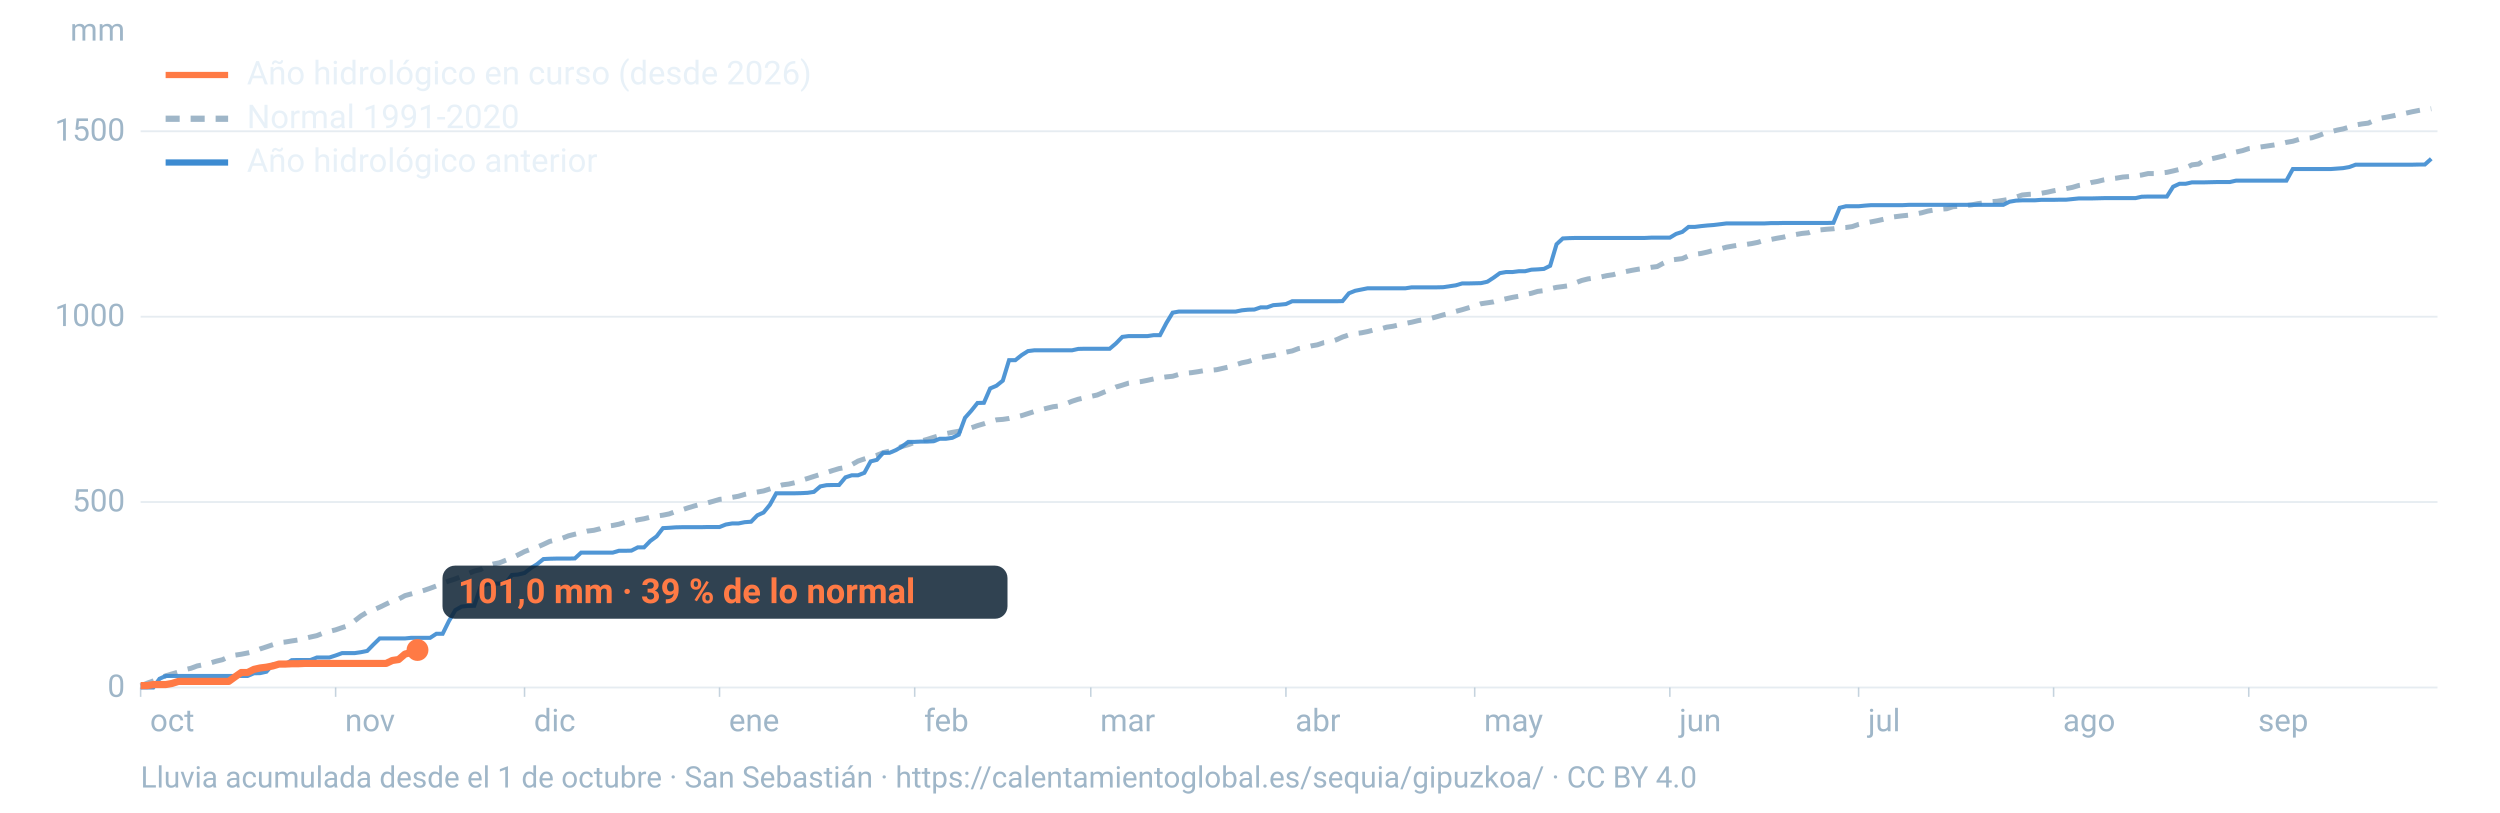
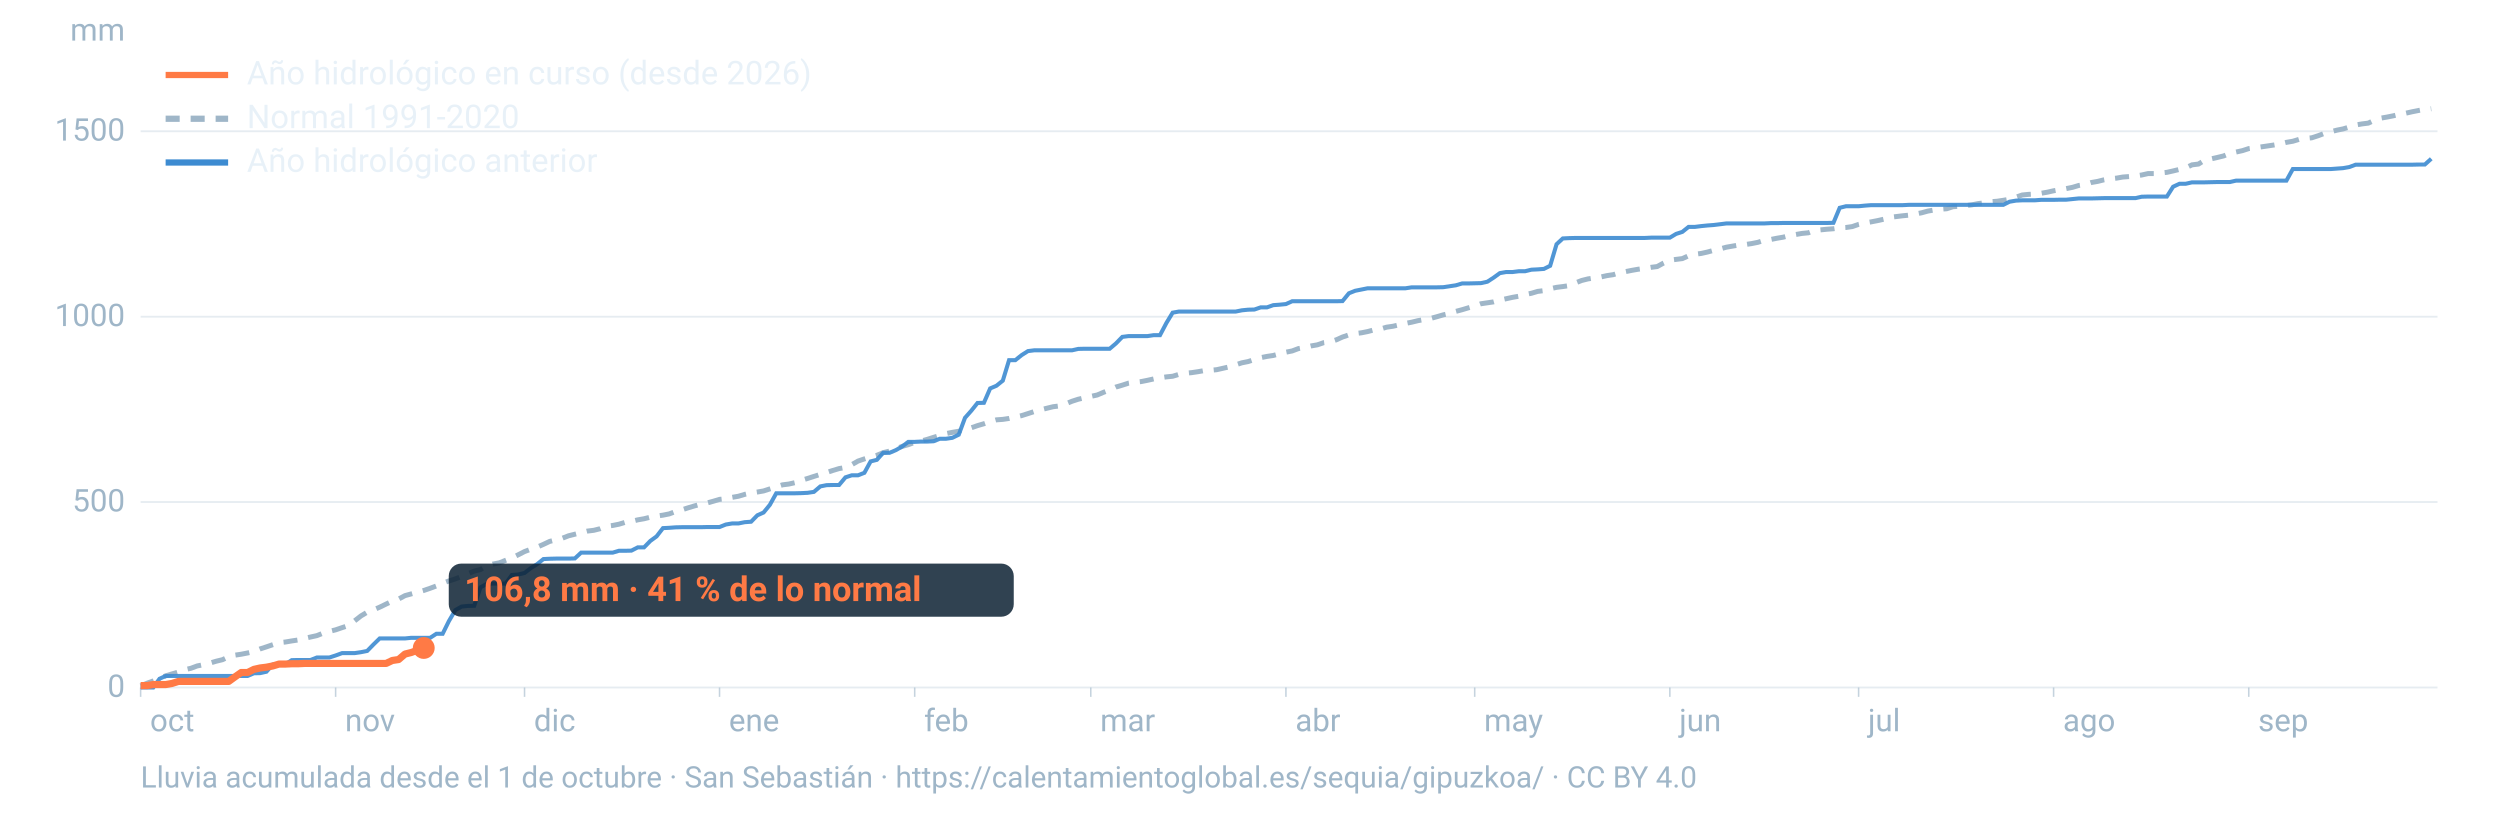
<svg xmlns="http://www.w3.org/2000/svg" viewBox="0 0 1600 520" width="1600" height="520" role="img" aria-labelledby="t d" font-family="-apple-system,BlinkMacSystemFont,'Segoe UI',Roboto,Helvetica,Arial,sans-serif">
  <line x1="90" x2="1560" y1="440.0" y2="440.0" stroke="#9fb6c8" stroke-opacity="0.25" stroke-width="1.2" />
  <text x="80" y="446.0" font-size="20" fill="#9fb6c8" text-anchor="end">0</text>
  <line x1="90" x2="1560" y1="321.3" y2="321.3" stroke="#9fb6c8" stroke-opacity="0.25" stroke-width="1.2" />
  <text x="80" y="327.3" font-size="20" fill="#9fb6c8" text-anchor="end">500</text>
  <line x1="90" x2="1560" y1="202.7" y2="202.7" stroke="#9fb6c8" stroke-opacity="0.25" stroke-width="1.2" />
  <text x="80" y="208.7" font-size="20" fill="#9fb6c8" text-anchor="end">1000</text>
  <line x1="90" x2="1560" y1="84.0" y2="84.0" stroke="#9fb6c8" stroke-opacity="0.25" stroke-width="1.2" />
  <text x="80" y="90.0" font-size="20" fill="#9fb6c8" text-anchor="end">1500</text>
  <text x="80" y="26" font-size="20" fill="#9fb6c8" text-anchor="end">mm</text>
  <text x="96.0" y="468" font-size="20" fill="#9fb6c8">oct</text>
  <line x1="90.0" x2="90.0" y1="440" y2="446" stroke="#9fb6c8" stroke-opacity="0.6" />
  <text x="220.8" y="468" font-size="20" fill="#9fb6c8">nov</text>
  <line x1="214.8" x2="214.8" y1="440" y2="446" stroke="#9fb6c8" stroke-opacity="0.6" />
  <text x="341.7" y="468" font-size="20" fill="#9fb6c8">dic</text>
  <line x1="335.7" x2="335.7" y1="440" y2="446" stroke="#9fb6c8" stroke-opacity="0.6" />
  <text x="466.5" y="468" font-size="20" fill="#9fb6c8">ene</text>
  <line x1="460.5" x2="460.5" y1="440" y2="446" stroke="#9fb6c8" stroke-opacity="0.6" />
  <text x="591.4" y="468" font-size="20" fill="#9fb6c8">feb</text>
  <line x1="585.4" x2="585.4" y1="440" y2="446" stroke="#9fb6c8" stroke-opacity="0.6" />
  <text x="704.1" y="468" font-size="20" fill="#9fb6c8">mar</text>
  <line x1="698.1" x2="698.1" y1="440" y2="446" stroke="#9fb6c8" stroke-opacity="0.6" />
  <text x="829.0" y="468" font-size="20" fill="#9fb6c8">abr</text>
  <line x1="823.0" x2="823.0" y1="440" y2="446" stroke="#9fb6c8" stroke-opacity="0.6" />
  <text x="949.8" y="468" font-size="20" fill="#9fb6c8">may</text>
  <line x1="943.8" x2="943.8" y1="440" y2="446" stroke="#9fb6c8" stroke-opacity="0.6" />
  <text x="1074.7" y="468" font-size="20" fill="#9fb6c8">jun</text>
  <line x1="1068.7" x2="1068.7" y1="440" y2="446" stroke="#9fb6c8" stroke-opacity="0.6" />
  <text x="1195.5" y="468" font-size="20" fill="#9fb6c8">jul</text>
  <line x1="1189.5" x2="1189.5" y1="440" y2="446" stroke="#9fb6c8" stroke-opacity="0.6" />
  <text x="1320.3" y="468" font-size="20" fill="#9fb6c8">ago</text>
  <line x1="1314.3" x2="1314.3" y1="440" y2="446" stroke="#9fb6c8" stroke-opacity="0.6" />
  <text x="1445.2" y="468" font-size="20" fill="#9fb6c8">sep</text>
  <line x1="1439.2" x2="1439.2" y1="440" y2="446" stroke="#9fb6c8" stroke-opacity="0.6" />
  <path d="M90.0,439.0L94.0,437.3L98.1,435.8L102.1,434.2L106.1,432.5L110.1,431.3L114.2,430.1L118.2,428.6L122.2,427.7L126.2,426.2L130.3,425.4L134.3,424.4L138.3,423.2L142.4,422.2L146.4,420.3L150.4,419.3L154.4,418.7L158.5,417.9L162.5,417.0L166.5,415.3L170.5,414.0L174.6,412.6L178.6,411.3L182.6,410.9L186.7,410.2L190.7,409.6L194.7,408.6L198.7,407.7L202.8,406.8L206.8,405.2L210.8,404.1L214.8,403.1L218.9,401.7L222.9,400.4L226.9,397.4L231.0,394.2L235.0,391.8L239.0,390.3L243.0,388.6L247.1,386.6L251.1,384.7L255.1,383.4L259.2,381.2L263.2,380.1L267.2,379.0L271.2,377.9L275.3,376.5L279.3,375.0L283.3,373.3L287.3,371.8L291.4,370.5L295.4,368.9L299.4,367.2L303.5,365.5L307.5,364.5L311.5,362.2L315.5,361.0L319.6,360.2L323.6,358.6L327.6,357.1L331.6,355.1L335.7,353.0L339.7,351.5L343.7,350.2L347.8,348.4L351.8,346.5L355.8,345.5L359.8,344.5L363.9,342.9L367.9,341.9L371.9,340.9L375.9,339.9L380.0,339.4L384.0,338.4L388.0,336.8L392.1,336.3L396.1,335.5L400.1,334.3L404.1,333.7L408.2,332.7L412.2,332.0L416.2,331.0L420.2,330.3L424.3,329.7L428.3,328.9L432.3,327.4L436.4,326.3L440.4,325.0L444.4,323.8L448.4,322.7L452.5,321.9L456.5,320.8L460.5,319.6L464.5,319.2L468.6,318.3L472.6,317.6L476.6,316.4L480.7,315.5L484.7,314.9L488.7,314.2L492.7,312.9L496.8,311.6L500.8,310.3L504.8,309.8L508.8,308.9L512.9,307.4L516.9,306.2L520.9,304.9L525.0,303.6L529.0,302.4L533.0,301.1L537.0,299.9L541.1,299.2L545.1,297.4L549.1,295.1L553.2,293.7L557.2,292.5L561.2,291.4L565.2,289.7L569.3,288.7L573.3,287.3L577.3,285.7L581.3,284.6L585.4,283.1L589.4,282.3L593.4,281.2L597.5,279.9L601.5,278.7L605.5,277.5L609.5,276.7L613.6,276.0L617.6,274.9L621.6,273.8L625.6,272.4L629.7,271.2L633.7,269.8L637.7,268.7L641.8,268.4L645.8,267.8L649.8,266.9L653.8,266.0L657.9,264.7L661.9,263.4L665.9,262.3L669.9,261.3L674.0,260.3L678.0,259.8L682.0,258.5L686.1,256.8L690.1,255.5L694.1,254.6L698.1,253.7L702.2,252.8L706.2,251.1L710.2,249.6L714.2,247.7L718.3,246.5L722.3,245.2L726.3,244.6L730.4,244.2L734.4,243.4L738.4,242.5L742.4,241.8L746.5,241.2L750.5,240.8L754.5,239.6L758.5,238.9L762.6,238.5L766.6,237.9L770.6,237.2L774.7,237.0L778.7,236.6L782.7,235.7L786.7,234.8L790.8,233.5L794.8,232.2L798.8,231.4L802.8,230.1L806.9,228.9L810.9,228.1L814.9,227.5L819.0,226.4L823.0,225.4L827.0,224.6L831.0,223.1L835.1,222.4L839.1,221.4L843.1,220.7L847.2,219.3L851.2,218.8L855.2,217.5L859.2,215.7L863.3,214.3L867.3,213.5L871.3,213.0L875.3,212.2L879.4,211.1L883.4,210.6L887.4,209.4L891.5,208.8L895.5,207.9L899.5,207.0L903.5,206.2L907.6,205.2L911.6,204.5L915.6,203.8L919.6,202.7L923.7,201.5L927.7,200.6L931.7,199.3L935.8,198.2L939.8,197.0L943.8,195.9L947.8,194.4L951.9,193.8L955.9,193.2L959.9,192.1L963.9,191.2L968.0,190.3L972.0,189.6L976.0,188.5L980.1,187.7L984.1,186.5L988.1,186.0L992.1,184.8L996.2,183.9L1000.2,183.4L1004.2,182.8L1008.2,181.1L1012.3,179.5L1016.3,178.5L1020.3,177.9L1024.4,177.3L1028.4,176.4L1032.4,175.8L1036.4,174.6L1040.5,173.8L1044.5,173.0L1048.5,172.3L1052.5,171.8L1056.6,171.1L1060.6,170.6L1064.6,168.4L1068.7,166.5L1072.7,166.0L1076.7,165.5L1080.7,163.7L1084.8,162.7L1088.8,162.2L1092.8,161.3L1096.8,160.2L1100.9,159.3L1104.9,158.2L1108.9,157.5L1113.0,156.8L1117.0,156.5L1121.0,155.9L1125.0,155.1L1129.1,153.8L1133.1,153.3L1137.1,152.5L1141.2,151.8L1145.2,150.8L1149.2,150.1L1153.2,149.4L1157.3,149.0L1161.3,147.5L1165.3,147.1L1169.3,146.7L1173.4,146.4L1177.4,145.8L1181.4,145.6L1185.5,145.0L1189.5,143.6L1193.5,142.7L1197.5,142.0L1201.6,141.2L1205.6,140.3L1209.6,139.1L1213.6,138.6L1217.7,138.1L1221.7,137.7L1225.7,137.0L1229.8,136.2L1233.8,135.1L1237.8,134.4L1241.8,133.9L1245.9,133.6L1249.9,132.3L1253.9,132.0L1257.9,131.6L1262.0,131.1L1266.0,130.3L1270.0,129.8L1274.1,129.1L1278.1,128.8L1282.1,128.2L1286.1,127.5L1290.2,126.2L1294.2,124.8L1298.2,124.4L1302.2,124.2L1306.3,123.7L1310.3,123.0L1314.3,122.1L1318.4,121.4L1322.4,120.7L1326.4,119.9L1330.4,118.7L1334.5,118.1L1338.5,116.8L1342.5,116.1L1346.5,115.1L1350.6,114.4L1354.6,114.0L1358.6,113.3L1362.7,113.0L1366.7,112.6L1370.7,112.0L1374.7,111.1L1378.8,111.1L1382.8,110.7L1386.8,110.3L1390.8,109.4L1394.9,108.4L1398.9,107.4L1402.9,105.5L1407.0,105.0L1411.0,102.5L1415.0,101.7L1419.0,100.8L1423.1,99.8L1427.1,98.2L1431.1,97.3L1435.2,96.4L1439.2,95.1L1443.2,94.6L1447.2,94.0L1451.3,93.4L1455.3,92.8L1459.3,92.1L1463.3,91.1L1467.4,90.4L1471.4,89.2L1475.4,88.6L1479.5,88.2L1483.5,86.9L1487.5,85.4L1491.5,84.4L1495.6,83.3L1499.6,82.5L1503.6,81.3L1507.6,80.0L1511.7,79.3L1515.7,78.8L1519.7,76.9L1523.8,75.6L1527.8,74.9L1531.8,74.1L1535.8,73.1L1539.9,72.4L1543.9,71.5L1547.9,70.7L1551.9,70.0L1556.0,69.6" fill="none" stroke="#9fb6c8" stroke-width="3.2" stroke-dasharray="9 7" />
  <path d="M90.0,440.0L94.0,440.0L98.1,440.0L102.1,434.4L106.1,432.6L110.1,432.6L114.2,432.6L118.2,432.6L122.2,432.6L126.2,432.6L130.3,432.6L134.3,432.6L138.3,432.6L142.4,432.6L146.4,432.6L150.4,432.6L154.4,432.6L158.5,432.6L162.5,430.9L166.5,430.8L170.5,429.9L174.6,425.3L178.6,425.3L182.6,425.2L186.7,422.5L190.7,422.4L194.7,422.4L198.7,422.4L202.8,420.8L206.8,420.8L210.8,420.8L214.8,419.5L218.9,418.0L222.9,418.0L226.9,418.0L231.0,417.4L235.0,416.6L239.0,412.5L243.0,408.6L247.1,408.6L251.1,408.6L255.1,408.6L259.2,408.6L263.2,408.2L267.2,408.2L271.2,408.2L275.3,408.2L279.3,405.6L283.3,405.6L287.3,397.5L291.4,390.5L295.4,388.2L299.4,387.8L303.5,387.7L307.5,375.9L311.5,373.7L315.5,373.5L319.6,373.5L323.6,373.5L327.6,368.0L331.6,367.7L335.7,366.7L339.7,363.6L343.7,361.1L347.8,357.8L351.8,357.6L355.8,357.5L359.8,357.5L363.9,357.5L367.9,357.4L371.9,353.7L375.9,353.7L380.0,353.7L384.0,353.7L388.0,353.7L392.1,353.7L396.1,352.5L400.1,352.5L404.1,352.4L408.2,350.3L412.2,350.3L416.2,346.2L420.2,343.3L424.3,338.0L428.3,337.8L432.3,337.5L436.4,337.4L440.4,337.4L444.4,337.4L448.4,337.4L452.5,337.3L456.5,337.3L460.5,337.3L464.5,335.7L468.6,335.0L472.6,335.0L476.6,334.2L480.7,333.9L484.7,329.8L488.7,328.0L492.7,323.1L496.8,315.7L500.8,315.7L504.8,315.7L508.8,315.7L512.9,315.6L516.9,315.4L520.9,314.8L525.0,311.3L529.0,310.5L533.0,310.4L537.0,310.4L541.1,305.5L545.1,304.2L549.1,304.2L553.2,302.6L557.2,295.3L561.2,294.3L565.2,289.8L569.3,289.8L573.3,288.1L577.3,285.8L581.3,282.8L585.4,282.8L589.4,282.6L593.4,282.6L597.5,282.4L601.5,280.8L605.5,280.8L609.5,280.2L613.6,278.2L617.6,267.4L621.6,262.9L625.6,257.9L629.7,257.8L633.7,248.6L637.7,246.9L641.8,243.6L645.8,230.5L649.8,230.5L653.8,227.3L657.9,224.7L661.9,224.2L665.9,224.2L669.9,224.2L674.0,224.2L678.0,224.2L682.0,224.2L686.1,224.2L690.1,223.3L694.1,223.2L698.1,223.2L702.2,223.2L706.2,223.2L710.2,223.2L714.2,219.8L718.3,215.6L722.3,215.1L726.3,215.1L730.4,215.1L734.4,215.1L738.4,214.5L742.4,214.5L746.5,206.7L750.5,200.1L754.5,199.4L758.5,199.4L762.6,199.4L766.6,199.4L770.6,199.4L774.7,199.4L778.7,199.4L782.7,199.4L786.7,199.4L790.8,199.4L794.8,198.6L798.8,198.2L802.8,198.1L806.9,196.7L810.9,196.7L814.9,195.3L819.0,195.0L823.0,194.6L827.0,192.8L831.0,192.8L835.1,192.8L839.1,192.8L843.1,192.8L847.2,192.8L851.2,192.8L855.2,192.8L859.2,192.7L863.3,187.7L867.3,186.1L871.3,185.3L875.3,184.5L879.4,184.5L883.4,184.5L887.4,184.5L891.5,184.5L895.5,184.5L899.5,184.5L903.5,183.9L907.6,183.9L911.6,183.9L915.6,183.9L919.6,183.9L923.7,183.8L927.7,183.2L931.7,182.6L935.8,181.4L939.8,181.4L943.8,181.3L947.8,181.2L951.9,180.3L955.9,177.7L959.9,174.8L963.9,174.1L968.0,174.1L972.0,173.6L976.0,173.6L980.1,172.6L984.1,172.4L988.1,172.1L992.1,170.1L996.2,156.3L1000.2,152.6L1004.2,152.4L1008.2,152.3L1012.3,152.3L1016.3,152.3L1020.3,152.3L1024.4,152.3L1028.4,152.3L1032.4,152.3L1036.4,152.3L1040.5,152.3L1044.5,152.3L1048.5,152.3L1052.5,152.3L1056.6,152.1L1060.6,152.1L1064.6,152.1L1068.7,152.1L1072.7,149.7L1076.7,148.4L1080.7,145.2L1084.8,145.2L1088.8,144.7L1092.8,144.3L1096.8,144.0L1100.9,143.5L1104.9,143.0L1108.9,143.0L1113.0,143.0L1117.0,143.0L1121.0,143.0L1125.0,143.0L1129.1,143.0L1133.1,142.8L1137.1,142.8L1141.2,142.7L1145.2,142.7L1149.2,142.7L1153.2,142.7L1157.3,142.7L1161.3,142.7L1165.3,142.7L1169.3,142.7L1173.4,142.6L1177.4,133.0L1181.4,132.0L1185.5,132.0L1189.5,132.0L1193.5,131.6L1197.5,131.3L1201.6,131.3L1205.6,131.3L1209.6,131.3L1213.6,131.3L1217.7,131.3L1221.7,131.1L1225.7,131.1L1229.8,131.1L1233.8,131.1L1237.8,131.1L1241.8,131.1L1245.9,131.1L1249.9,131.1L1253.9,131.1L1257.9,131.1L1262.0,131.1L1266.0,131.1L1270.0,131.1L1274.1,131.1L1278.1,131.1L1282.1,131.1L1286.1,129.1L1290.2,128.4L1294.2,128.2L1298.2,128.2L1302.2,128.2L1306.3,127.9L1310.3,127.9L1314.3,127.9L1318.4,127.8L1322.4,127.8L1326.4,127.4L1330.4,127.0L1334.5,127.0L1338.5,127.0L1342.5,126.9L1346.5,126.8L1350.6,126.8L1354.6,126.8L1358.6,126.8L1362.7,126.8L1366.7,126.8L1370.7,125.9L1374.7,125.8L1378.8,125.8L1382.8,125.8L1386.8,125.8L1390.8,119.5L1394.9,117.6L1398.9,117.6L1402.9,116.7L1407.0,116.7L1411.0,116.7L1415.0,116.6L1419.0,116.5L1423.1,116.5L1427.1,116.5L1431.1,115.6L1435.2,115.6L1439.2,115.6L1443.2,115.6L1447.2,115.6L1451.3,115.6L1455.3,115.6L1459.3,115.6L1463.3,115.6L1467.4,108.2L1471.4,108.2L1475.4,108.2L1479.5,108.2L1483.5,108.2L1487.5,108.2L1491.5,108.2L1495.6,107.9L1499.6,107.6L1503.6,106.9L1507.6,105.4L1511.7,105.4L1515.7,105.4L1519.7,105.4L1523.8,105.4L1527.8,105.4L1531.8,105.4L1535.8,105.4L1539.9,105.4L1543.9,105.4L1547.9,105.3L1551.9,105.3L1556.0,101.6" fill="none" stroke="#3d8bd1" stroke-width="2.6" stroke-opacity="0.9" />
-   <path d="M90.0,438.8L94.0,438.8L98.1,438.1L102.1,438.1L106.1,438.1L110.1,437.4L114.2,436.1L118.2,436.1L122.2,436.1L126.2,436.1L130.3,436.1L134.3,436.1L138.3,436.1L142.4,436.1L146.4,436.1L150.4,433.2L154.4,430.4L158.5,430.4L162.5,428.4L166.5,427.5L170.5,427.0L174.6,426.2L178.6,425.0L182.6,425.0L186.7,424.8L190.7,424.8L194.7,424.6L198.7,424.6L202.8,424.6L206.8,424.6L210.8,424.6L214.8,424.6L218.9,424.6L222.9,424.6L226.9,424.6L231.0,424.6L235.0,424.6L239.0,424.6L243.0,424.6L247.1,424.6L251.1,422.7L255.1,422.1L259.2,418.6L263.2,417.6L267.2,416.0" fill="none" stroke="#ff7a45" stroke-width="4.6" stroke-linejoin="round" />
-   <circle cx="267.2" cy="416.0" r="7" fill="#ff7a45" />
-   <rect x="283.2" y="362.0" width="361.6" height="34" rx="8" fill="#0c2133" fill-opacity="0.85" />
-   <text x="293.2" y="386.0" font-size="22" font-weight="700" fill="#ff7a45">101,0 mm · 39 % de lo normal</text>
+   <path d="M90.0,438.8L94.0,438.8L98.1,438.1L102.1,438.1L106.1,438.1L110.1,437.4L114.2,436.1L118.2,436.1L122.2,436.1L126.2,436.1L130.3,436.1L134.3,436.1L138.3,436.1L142.4,436.1L146.4,436.1L150.4,433.2L154.4,430.4L158.5,430.4L162.5,428.4L166.5,427.5L170.5,427.0L174.6,426.2L178.6,425.0L182.6,425.0L186.7,424.8L190.7,424.8L194.7,424.6L198.7,424.6L202.8,424.6L206.8,424.6L210.8,424.6L214.8,424.6L218.9,424.6L222.9,424.6L226.9,424.6L231.0,424.6L235.0,424.6L239.0,424.6L243.0,424.6L247.1,424.6L251.1,422.7L255.1,422.1L259.2,418.6L263.2,417.6L267.2,416.1L271.2,414.7" fill="none" stroke="#ff7a45" stroke-width="4.6" stroke-linejoin="round" />
+   <circle cx="271.2" cy="414.7" r="7" fill="#ff7a45" />
+   <rect x="287.2" y="360.7" width="361.6" height="34" rx="8" fill="#0c2133" fill-opacity="0.85" />
+   <text x="297.2" y="384.7" font-size="22" font-weight="700" fill="#ff7a45">106,8 mm · 41 % de lo normal</text>
  <line x1="106" x2="146" y1="48" y2="48" stroke="#ff7a45" stroke-width="4" />
  <text x="158" y="54" font-size="21" fill="#e8f1f8">Año hidrológico en curso (desde 2026)</text>
  <line x1="106" x2="146" y1="76" y2="76" stroke="#9fb6c8" stroke-width="4" stroke-dasharray="9 7" />
  <text x="158" y="82" font-size="21" fill="#e8f1f8">Normal 1991-2020</text>
  <line x1="106" x2="146" y1="104" y2="104" stroke="#3d8bd1" stroke-width="4" />
  <text x="158" y="110" font-size="21" fill="#e8f1f8">Año hidrológico anterior</text>
  <text x="90" y="504" font-size="19" fill="#9fb6c8">Lluvia acumulada desde el 1 de octubre · San Sebastián · https://calentamientoglobal.es/sequia/gipuzkoa/ · CC BY 4.0</text>
</svg>
